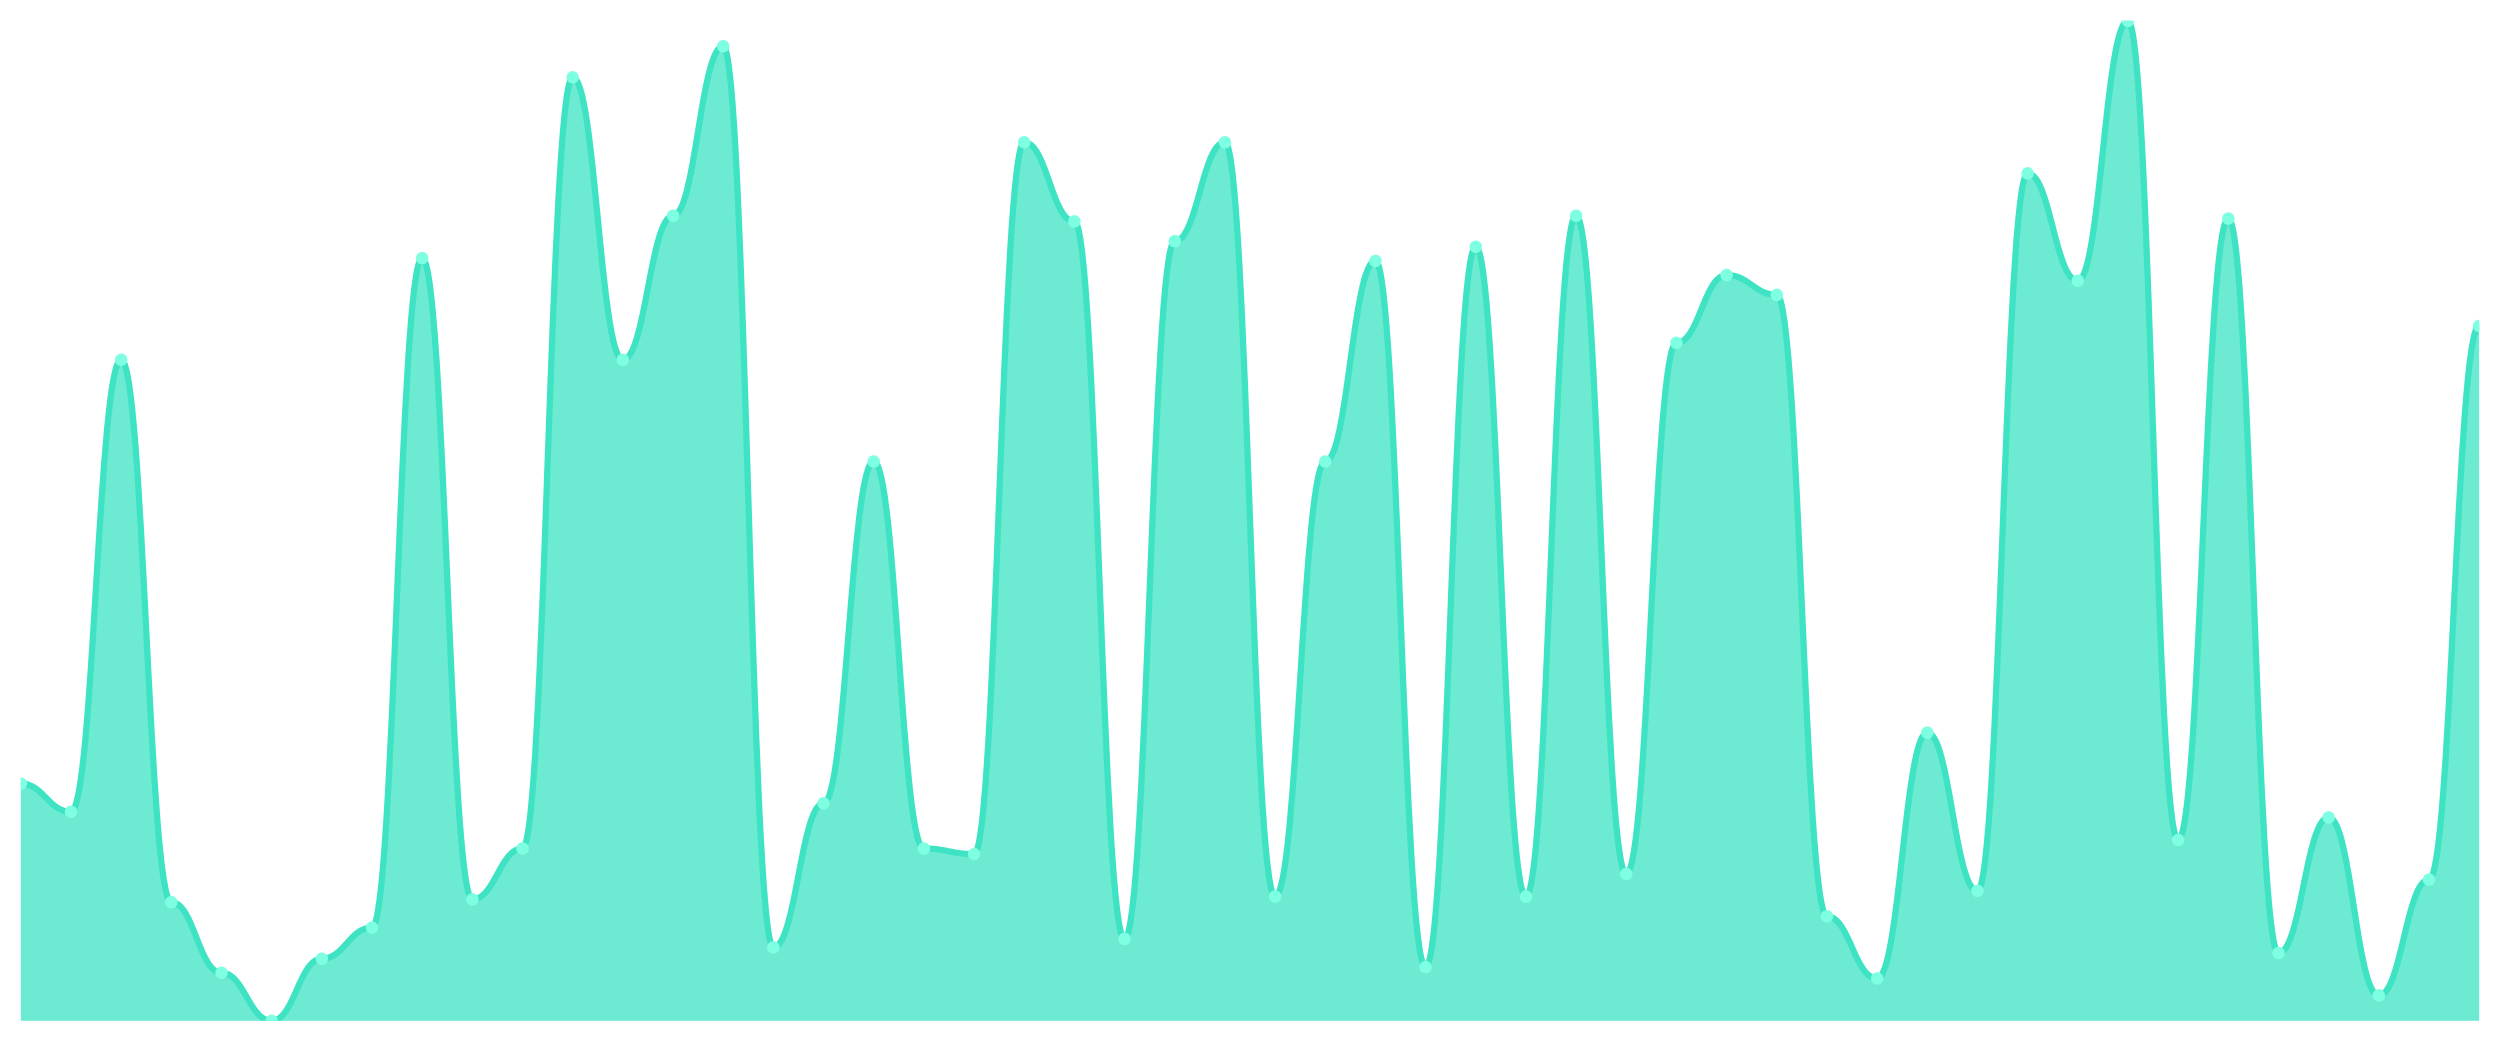
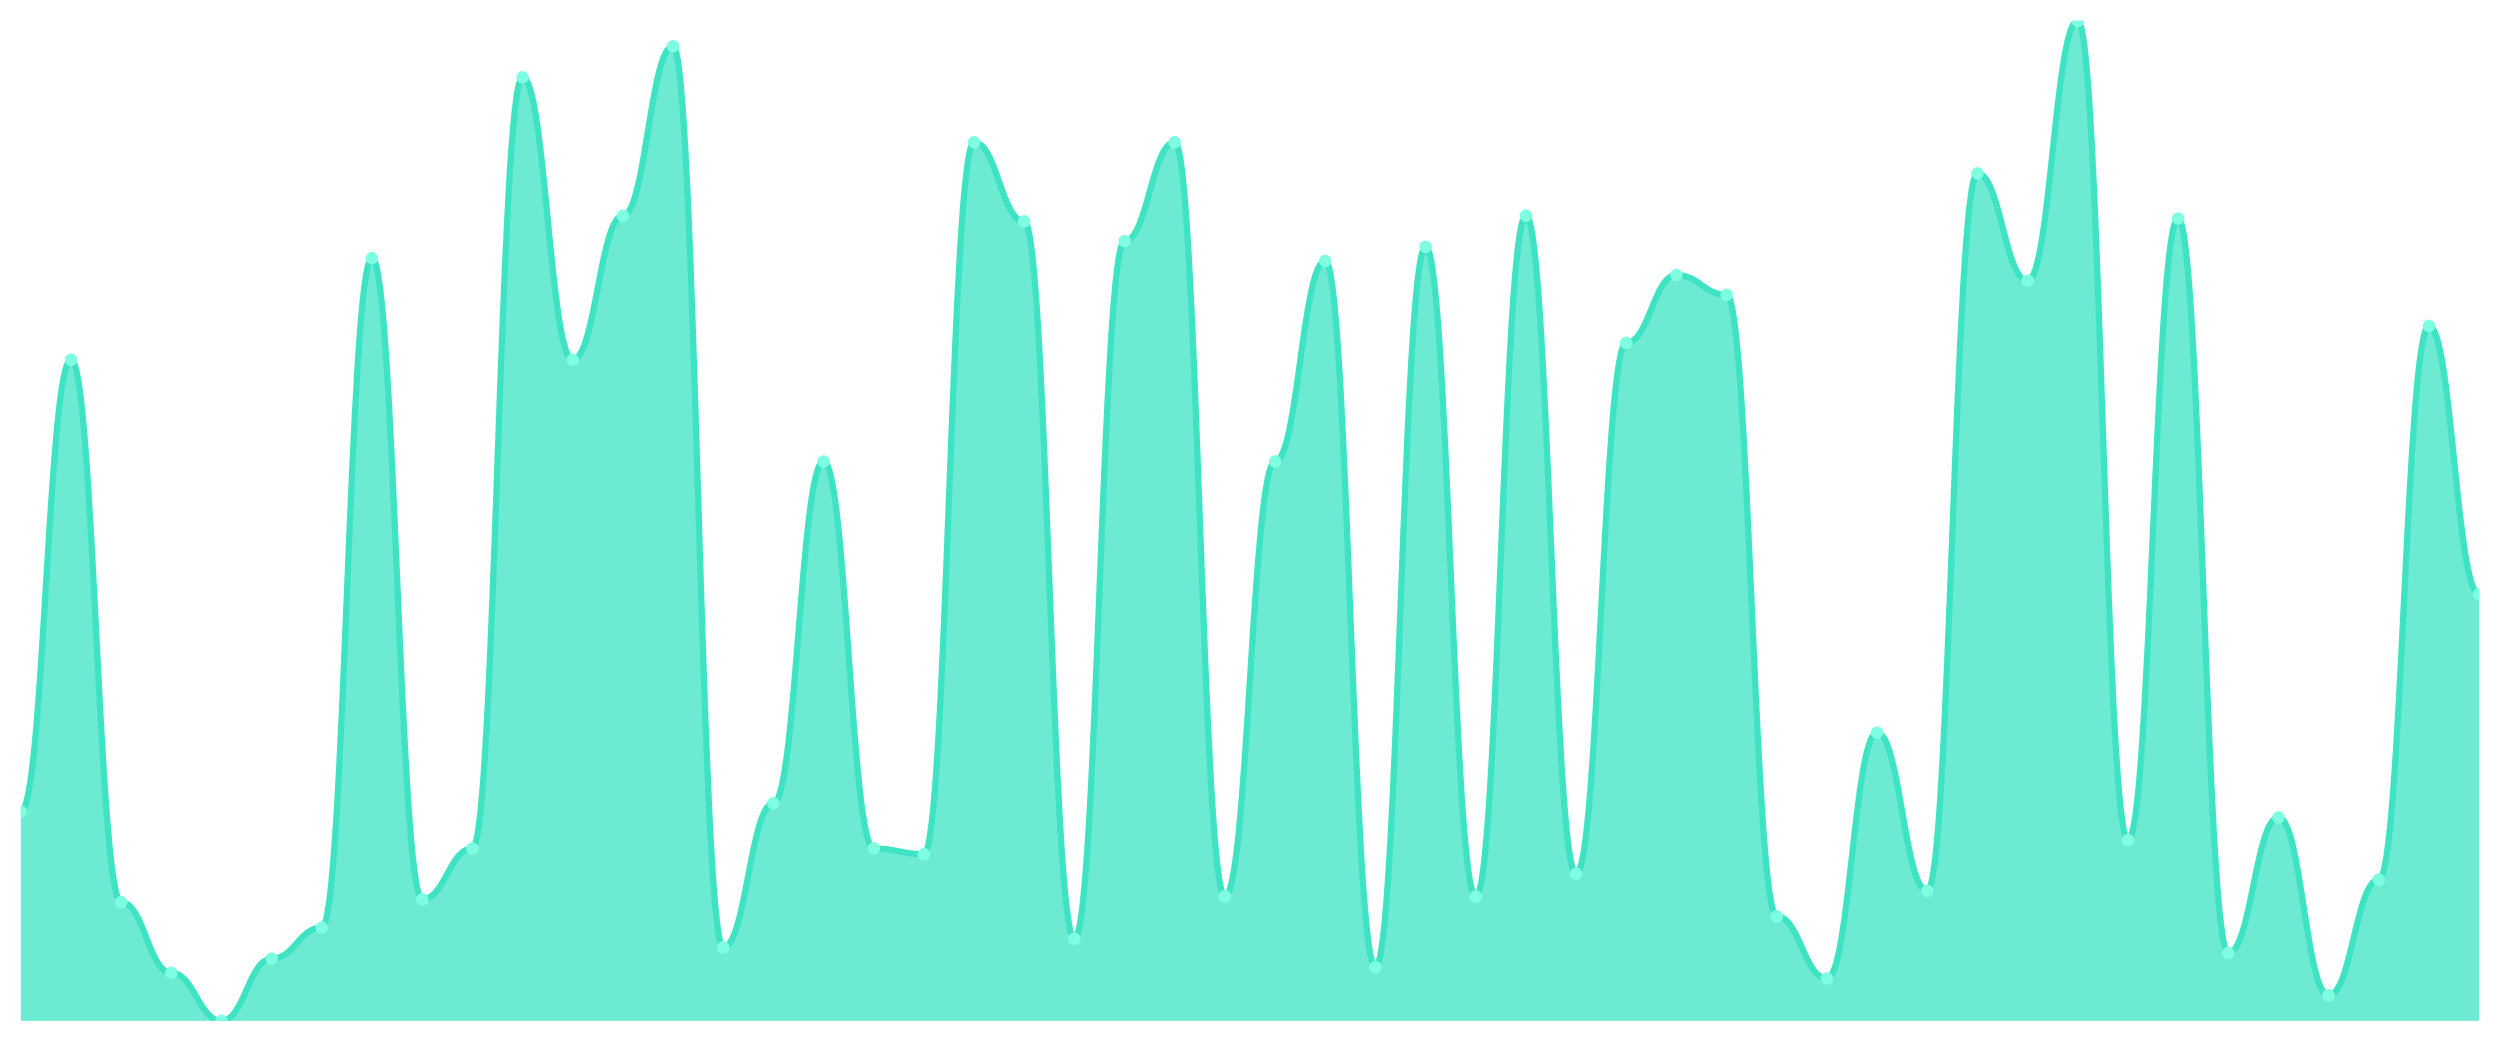
<svg xmlns="http://www.w3.org/2000/svg" viewBox="0 0 1200 500" width="1200" height="500">
  <defs>
    <clipPath id="c">
      <rect x="10" y="10" width="1180" height="480" />
    </clipPath>
  </defs>
  <rect width="1200" height="500" fill="none" />
  <g clip-path="url(#c)">
-     <path d="M 10,490 L 10,376.102 C 20.837,376.102 23.245,389.661 34.082,389.661 C 44.918,389.661 47.327,172.712 58.163,172.712 C 69,172.712 71.408,433.051 82.245,433.051 C 93.082,433.051 95.49,466.949 106.327,466.949 C 117.163,466.949 119.571,490 130.408,490 C 141.245,490 143.653,460.169 154.49,460.169 C 165.327,460.169 167.735,445.254 178.571,445.254 C 189.408,445.254 191.816,123.898 202.653,123.898 C 213.49,123.898 215.898,431.695 226.735,431.695 C 237.571,431.695 239.98,407.288 250.816,407.288 C 261.653,407.288 264.061,37.119 274.898,37.119 C 285.735,37.119 288.143,172.712 298.98,172.712 C 309.816,172.712 312.224,103.559 323.061,103.559 C 333.898,103.559 336.306,22.203 347.143,22.203 C 357.98,22.203 360.388,454.746 371.224,454.746 C 382.061,454.746 384.469,385.593 395.306,385.593 C 406.143,385.593 408.551,221.525 419.388,221.525 C 430.224,221.525 432.633,407.288 443.469,407.288 C 454.306,407.288 456.714,410 467.551,410 C 478.388,410 480.796,68.305 491.633,68.305 C 502.469,68.305 504.878,106.271 515.714,106.271 C 526.551,106.271 528.959,450.678 539.796,450.678 C 550.633,450.678 553.041,115.763 563.878,115.763 C 574.714,115.763 577.122,68.305 587.959,68.305 C 598.796,68.305 601.204,430.339 612.041,430.339 C 622.878,430.339 625.286,221.525 636.122,221.525 C 646.959,221.525 649.367,125.254 660.204,125.254 C 671.041,125.254 673.449,464.237 684.286,464.237 C 695.122,464.237 697.531,118.475 708.367,118.475 C 719.204,118.475 721.612,430.339 732.449,430.339 C 743.286,430.339 745.694,103.559 756.531,103.559 C 767.367,103.559 769.776,419.492 780.612,419.492 C 791.449,419.492 793.857,164.576 804.694,164.576 C 815.531,164.576 817.939,132.034 828.776,132.034 C 839.612,132.034 842.02,141.525 852.857,141.525 C 863.694,141.525 866.102,439.831 876.939,439.831 C 887.776,439.831 890.184,469.661 901.02,469.661 C 911.857,469.661 914.265,351.695 925.102,351.695 C 935.939,351.695 938.347,427.627 949.184,427.627 C 960.02,427.627 962.429,83.22 973.265,83.22 C 984.102,83.22 986.51,134.746 997.347,134.746 C 1008.184,134.746 1010.592,10 1021.429,10 C 1032.265,10 1034.673,403.22 1045.51,403.22 C 1056.347,403.22 1058.755,104.915 1069.592,104.915 C 1080.429,104.915 1082.837,457.458 1093.673,457.458 C 1104.51,457.458 1106.918,392.373 1117.755,392.373 C 1128.592,392.373 1131,477.797 1141.837,477.797 C 1152.673,477.797 1155.082,422.203 1165.918,422.203 C 1176.755,422.203 1179.163,156.441 1190,156.441 L 1190,490 Z" fill="rgba(61,227,195,0.75)" />
-     <path d="M 10,376.102 C 20.837,376.102 23.245,389.661 34.082,389.661 C 44.918,389.661 47.327,172.712 58.163,172.712 C 69,172.712 71.408,433.051 82.245,433.051 C 93.082,433.051 95.49,466.949 106.327,466.949 C 117.163,466.949 119.571,490 130.408,490 C 141.245,490 143.653,460.169 154.49,460.169 C 165.327,460.169 167.735,445.254 178.571,445.254 C 189.408,445.254 191.816,123.898 202.653,123.898 C 213.49,123.898 215.898,431.695 226.735,431.695 C 237.571,431.695 239.98,407.288 250.816,407.288 C 261.653,407.288 264.061,37.119 274.898,37.119 C 285.735,37.119 288.143,172.712 298.98,172.712 C 309.816,172.712 312.224,103.559 323.061,103.559 C 333.898,103.559 336.306,22.203 347.143,22.203 C 357.98,22.203 360.388,454.746 371.224,454.746 C 382.061,454.746 384.469,385.593 395.306,385.593 C 406.143,385.593 408.551,221.525 419.388,221.525 C 430.224,221.525 432.633,407.288 443.469,407.288 C 454.306,407.288 456.714,410 467.551,410 C 478.388,410 480.796,68.305 491.633,68.305 C 502.469,68.305 504.878,106.271 515.714,106.271 C 526.551,106.271 528.959,450.678 539.796,450.678 C 550.633,450.678 553.041,115.763 563.878,115.763 C 574.714,115.763 577.122,68.305 587.959,68.305 C 598.796,68.305 601.204,430.339 612.041,430.339 C 622.878,430.339 625.286,221.525 636.122,221.525 C 646.959,221.525 649.367,125.254 660.204,125.254 C 671.041,125.254 673.449,464.237 684.286,464.237 C 695.122,464.237 697.531,118.475 708.367,118.475 C 719.204,118.475 721.612,430.339 732.449,430.339 C 743.286,430.339 745.694,103.559 756.531,103.559 C 767.367,103.559 769.776,419.492 780.612,419.492 C 791.449,419.492 793.857,164.576 804.694,164.576 C 815.531,164.576 817.939,132.034 828.776,132.034 C 839.612,132.034 842.02,141.525 852.857,141.525 C 863.694,141.525 866.102,439.831 876.939,439.831 C 887.776,439.831 890.184,469.661 901.02,469.661 C 911.857,469.661 914.265,351.695 925.102,351.695 C 935.939,351.695 938.347,427.627 949.184,427.627 C 960.02,427.627 962.429,83.22 973.265,83.22 C 984.102,83.22 986.51,134.746 997.347,134.746 C 1008.184,134.746 1010.592,10 1021.429,10 C 1032.265,10 1034.673,403.22 1045.51,403.22 C 1056.347,403.22 1058.755,104.915 1069.592,104.915 C 1080.429,104.915 1082.837,457.458 1093.673,457.458 C 1104.51,457.458 1106.918,392.373 1117.755,392.373 C 1128.592,392.373 1131,477.797 1141.837,477.797 C 1152.673,477.797 1155.082,422.203 1165.918,422.203 C 1176.755,422.203 1179.163,156.441 1190,156.441" fill="none" stroke="#3de3c3" stroke-width="3" stroke-linecap="round" stroke-linejoin="round" />
-     <circle cx="10" cy="376.102" r="3" fill="#7fffe1" />
-     <circle cx="34.082" cy="389.661" r="3" fill="#7fffe1" />
-     <circle cx="58.163" cy="172.712" r="3" fill="#7fffe1" />
-     <circle cx="82.245" cy="433.051" r="3" fill="#7fffe1" />
-     <circle cx="106.327" cy="466.949" r="3" fill="#7fffe1" />
-     <circle cx="130.408" cy="490" r="3" fill="#7fffe1" />
-     <circle cx="154.49" cy="460.169" r="3" fill="#7fffe1" />
-     <circle cx="178.571" cy="445.254" r="3" fill="#7fffe1" />
-     <circle cx="202.653" cy="123.898" r="3" fill="#7fffe1" />
-     <circle cx="226.735" cy="431.695" r="3" fill="#7fffe1" />
-     <circle cx="250.816" cy="407.288" r="3" fill="#7fffe1" />
-     <circle cx="274.898" cy="37.119" r="3" fill="#7fffe1" />
-     <circle cx="298.98" cy="172.712" r="3" fill="#7fffe1" />
-     <circle cx="323.061" cy="103.559" r="3" fill="#7fffe1" />
-     <circle cx="347.143" cy="22.203" r="3" fill="#7fffe1" />
-     <circle cx="371.224" cy="454.746" r="3" fill="#7fffe1" />
-     <circle cx="395.306" cy="385.593" r="3" fill="#7fffe1" />
-     <circle cx="419.388" cy="221.525" r="3" fill="#7fffe1" />
-     <circle cx="443.469" cy="407.288" r="3" fill="#7fffe1" />
-     <circle cx="467.551" cy="410" r="3" fill="#7fffe1" />
-     <circle cx="491.633" cy="68.305" r="3" fill="#7fffe1" />
-     <circle cx="515.714" cy="106.271" r="3" fill="#7fffe1" />
-     <circle cx="539.796" cy="450.678" r="3" fill="#7fffe1" />
-     <circle cx="563.878" cy="115.763" r="3" fill="#7fffe1" />
-     <circle cx="587.959" cy="68.305" r="3" fill="#7fffe1" />
-     <circle cx="612.041" cy="430.339" r="3" fill="#7fffe1" />
-     <circle cx="636.122" cy="221.525" r="3" fill="#7fffe1" />
-     <circle cx="660.204" cy="125.254" r="3" fill="#7fffe1" />
-     <circle cx="684.286" cy="464.237" r="3" fill="#7fffe1" />
-     <circle cx="708.367" cy="118.475" r="3" fill="#7fffe1" />
-     <circle cx="732.449" cy="430.339" r="3" fill="#7fffe1" />
-     <circle cx="756.531" cy="103.559" r="3" fill="#7fffe1" />
-     <circle cx="780.612" cy="419.492" r="3" fill="#7fffe1" />
-     <circle cx="804.694" cy="164.576" r="3" fill="#7fffe1" />
-     <circle cx="828.776" cy="132.034" r="3" fill="#7fffe1" />
-     <circle cx="852.857" cy="141.525" r="3" fill="#7fffe1" />
-     <circle cx="876.939" cy="439.831" r="3" fill="#7fffe1" />
-     <circle cx="901.02" cy="469.661" r="3" fill="#7fffe1" />
-     <circle cx="925.102" cy="351.695" r="3" fill="#7fffe1" />
-     <circle cx="949.184" cy="427.627" r="3" fill="#7fffe1" />
-     <circle cx="973.265" cy="83.22" r="3" fill="#7fffe1" />
-     <circle cx="997.347" cy="134.746" r="3" fill="#7fffe1" />
-     <circle cx="1021.429" cy="10" r="3" fill="#7fffe1" />
-     <circle cx="1045.51" cy="403.22" r="3" fill="#7fffe1" />
-     <circle cx="1069.592" cy="104.915" r="3" fill="#7fffe1" />
-     <circle cx="1093.673" cy="457.458" r="3" fill="#7fffe1" />
-     <circle cx="1117.755" cy="392.373" r="3" fill="#7fffe1" />
-     <circle cx="1141.837" cy="477.797" r="3" fill="#7fffe1" />
-     <circle cx="1165.918" cy="422.203" r="3" fill="#7fffe1" />
-     <circle cx="1190" cy="156.441" r="3" fill="#7fffe1" />
+     <path d="M 10,490 L 10,389.661 C 20.837,389.661 23.245,172.712 34.082,172.712 C 44.918,172.712 47.327,433.051 58.163,433.051 C 69,433.051 71.408,466.949 82.245,466.949 C 93.082,466.949 95.49,490 106.327,490 C 117.163,490 119.571,460.169 130.408,460.169 C 141.245,460.169 143.653,445.254 154.49,445.254 C 165.327,445.254 167.735,123.898 178.571,123.898 C 189.408,123.898 191.816,431.695 202.653,431.695 C 213.49,431.695 215.898,407.288 226.735,407.288 C 237.571,407.288 239.98,37.119 250.816,37.119 C 261.653,37.119 264.061,172.712 274.898,172.712 C 285.735,172.712 288.143,103.559 298.98,103.559 C 309.816,103.559 312.224,22.203 323.061,22.203 C 333.898,22.203 336.306,454.746 347.143,454.746 C 357.98,454.746 360.388,385.593 371.224,385.593 C 382.061,385.593 384.469,221.525 395.306,221.525 C 406.143,221.525 408.551,407.288 419.388,407.288 C 430.224,407.288 432.633,410 443.469,410 C 454.306,410 456.714,68.305 467.551,68.305 C 478.388,68.305 480.796,106.271 491.633,106.271 C 502.469,106.271 504.878,450.678 515.714,450.678 C 526.551,450.678 528.959,115.763 539.796,115.763 C 550.633,115.763 553.041,68.305 563.878,68.305 C 574.714,68.305 577.122,430.339 587.959,430.339 C 598.796,430.339 601.204,221.525 612.041,221.525 C 622.878,221.525 625.286,125.254 636.122,125.254 C 646.959,125.254 649.367,464.237 660.204,464.237 C 671.041,464.237 673.449,118.475 684.286,118.475 C 695.122,118.475 697.531,430.339 708.367,430.339 C 719.204,430.339 721.612,103.559 732.449,103.559 C 743.286,103.559 745.694,419.492 756.531,419.492 C 767.367,419.492 769.776,164.576 780.612,164.576 C 791.449,164.576 793.857,132.034 804.694,132.034 C 815.531,132.034 817.939,141.525 828.776,141.525 C 839.612,141.525 842.02,439.831 852.857,439.831 C 863.694,439.831 866.102,469.661 876.939,469.661 C 887.776,469.661 890.184,351.695 901.02,351.695 C 911.857,351.695 914.265,427.627 925.102,427.627 C 935.939,427.627 938.347,83.22 949.184,83.22 C 960.02,83.22 962.429,134.746 973.265,134.746 C 984.102,134.746 986.51,10 997.347,10 C 1008.184,10 1010.592,403.22 1021.429,403.22 C 1032.265,403.22 1034.673,104.915 1045.51,104.915 C 1056.347,104.915 1058.755,457.458 1069.592,457.458 C 1080.429,457.458 1082.837,392.373 1093.673,392.373 C 1104.51,392.373 1106.918,477.797 1117.755,477.797 C 1128.592,477.797 1131,422.203 1141.837,422.203 C 1152.673,422.203 1155.082,156.441 1165.918,156.441 C 1176.755,156.441 1179.163,285.254 1190,285.254 L 1190,490 Z" fill="rgba(61,227,195,0.75)" />
+     <path d="M 10,389.661 C 20.837,389.661 23.245,172.712 34.082,172.712 C 44.918,172.712 47.327,433.051 58.163,433.051 C 69,433.051 71.408,466.949 82.245,466.949 C 93.082,466.949 95.49,490 106.327,490 C 117.163,490 119.571,460.169 130.408,460.169 C 141.245,460.169 143.653,445.254 154.49,445.254 C 165.327,445.254 167.735,123.898 178.571,123.898 C 189.408,123.898 191.816,431.695 202.653,431.695 C 213.49,431.695 215.898,407.288 226.735,407.288 C 237.571,407.288 239.98,37.119 250.816,37.119 C 261.653,37.119 264.061,172.712 274.898,172.712 C 285.735,172.712 288.143,103.559 298.98,103.559 C 309.816,103.559 312.224,22.203 323.061,22.203 C 333.898,22.203 336.306,454.746 347.143,454.746 C 357.98,454.746 360.388,385.593 371.224,385.593 C 382.061,385.593 384.469,221.525 395.306,221.525 C 406.143,221.525 408.551,407.288 419.388,407.288 C 430.224,407.288 432.633,410 443.469,410 C 454.306,410 456.714,68.305 467.551,68.305 C 478.388,68.305 480.796,106.271 491.633,106.271 C 502.469,106.271 504.878,450.678 515.714,450.678 C 526.551,450.678 528.959,115.763 539.796,115.763 C 550.633,115.763 553.041,68.305 563.878,68.305 C 574.714,68.305 577.122,430.339 587.959,430.339 C 598.796,430.339 601.204,221.525 612.041,221.525 C 622.878,221.525 625.286,125.254 636.122,125.254 C 646.959,125.254 649.367,464.237 660.204,464.237 C 671.041,464.237 673.449,118.475 684.286,118.475 C 695.122,118.475 697.531,430.339 708.367,430.339 C 719.204,430.339 721.612,103.559 732.449,103.559 C 743.286,103.559 745.694,419.492 756.531,419.492 C 767.367,419.492 769.776,164.576 780.612,164.576 C 791.449,164.576 793.857,132.034 804.694,132.034 C 815.531,132.034 817.939,141.525 828.776,141.525 C 839.612,141.525 842.02,439.831 852.857,439.831 C 863.694,439.831 866.102,469.661 876.939,469.661 C 887.776,469.661 890.184,351.695 901.02,351.695 C 911.857,351.695 914.265,427.627 925.102,427.627 C 935.939,427.627 938.347,83.22 949.184,83.22 C 960.02,83.22 962.429,134.746 973.265,134.746 C 984.102,134.746 986.51,10 997.347,10 C 1008.184,10 1010.592,403.22 1021.429,403.22 C 1032.265,403.22 1034.673,104.915 1045.51,104.915 C 1056.347,104.915 1058.755,457.458 1069.592,457.458 C 1080.429,457.458 1082.837,392.373 1093.673,392.373 C 1104.51,392.373 1106.918,477.797 1117.755,477.797 C 1128.592,477.797 1131,422.203 1141.837,422.203 C 1152.673,422.203 1155.082,156.441 1165.918,156.441 C 1176.755,156.441 1179.163,285.254 1190,285.254" fill="none" stroke="#3de3c3" stroke-width="3" stroke-linecap="round" stroke-linejoin="round" />
+     <circle cx="10" cy="389.661" r="3" fill="#7fffe1" />
+     <circle cx="34.082" cy="172.712" r="3" fill="#7fffe1" />
+     <circle cx="58.163" cy="433.051" r="3" fill="#7fffe1" />
+     <circle cx="82.245" cy="466.949" r="3" fill="#7fffe1" />
+     <circle cx="106.327" cy="490" r="3" fill="#7fffe1" />
+     <circle cx="130.408" cy="460.169" r="3" fill="#7fffe1" />
+     <circle cx="154.49" cy="445.254" r="3" fill="#7fffe1" />
+     <circle cx="178.571" cy="123.898" r="3" fill="#7fffe1" />
+     <circle cx="202.653" cy="431.695" r="3" fill="#7fffe1" />
+     <circle cx="226.735" cy="407.288" r="3" fill="#7fffe1" />
+     <circle cx="250.816" cy="37.119" r="3" fill="#7fffe1" />
+     <circle cx="274.898" cy="172.712" r="3" fill="#7fffe1" />
+     <circle cx="298.98" cy="103.559" r="3" fill="#7fffe1" />
+     <circle cx="323.061" cy="22.203" r="3" fill="#7fffe1" />
+     <circle cx="347.143" cy="454.746" r="3" fill="#7fffe1" />
+     <circle cx="371.224" cy="385.593" r="3" fill="#7fffe1" />
+     <circle cx="395.306" cy="221.525" r="3" fill="#7fffe1" />
+     <circle cx="419.388" cy="407.288" r="3" fill="#7fffe1" />
+     <circle cx="443.469" cy="410" r="3" fill="#7fffe1" />
+     <circle cx="467.551" cy="68.305" r="3" fill="#7fffe1" />
+     <circle cx="491.633" cy="106.271" r="3" fill="#7fffe1" />
+     <circle cx="515.714" cy="450.678" r="3" fill="#7fffe1" />
+     <circle cx="539.796" cy="115.763" r="3" fill="#7fffe1" />
+     <circle cx="563.878" cy="68.305" r="3" fill="#7fffe1" />
+     <circle cx="587.959" cy="430.339" r="3" fill="#7fffe1" />
+     <circle cx="612.041" cy="221.525" r="3" fill="#7fffe1" />
+     <circle cx="636.122" cy="125.254" r="3" fill="#7fffe1" />
+     <circle cx="660.204" cy="464.237" r="3" fill="#7fffe1" />
+     <circle cx="684.286" cy="118.475" r="3" fill="#7fffe1" />
+     <circle cx="708.367" cy="430.339" r="3" fill="#7fffe1" />
+     <circle cx="732.449" cy="103.559" r="3" fill="#7fffe1" />
+     <circle cx="756.531" cy="419.492" r="3" fill="#7fffe1" />
+     <circle cx="780.612" cy="164.576" r="3" fill="#7fffe1" />
+     <circle cx="804.694" cy="132.034" r="3" fill="#7fffe1" />
+     <circle cx="828.776" cy="141.525" r="3" fill="#7fffe1" />
+     <circle cx="852.857" cy="439.831" r="3" fill="#7fffe1" />
+     <circle cx="876.939" cy="469.661" r="3" fill="#7fffe1" />
+     <circle cx="901.02" cy="351.695" r="3" fill="#7fffe1" />
+     <circle cx="925.102" cy="427.627" r="3" fill="#7fffe1" />
+     <circle cx="949.184" cy="83.22" r="3" fill="#7fffe1" />
+     <circle cx="973.265" cy="134.746" r="3" fill="#7fffe1" />
+     <circle cx="997.347" cy="10" r="3" fill="#7fffe1" />
+     <circle cx="1021.429" cy="403.22" r="3" fill="#7fffe1" />
+     <circle cx="1045.51" cy="104.915" r="3" fill="#7fffe1" />
+     <circle cx="1069.592" cy="457.458" r="3" fill="#7fffe1" />
+     <circle cx="1093.673" cy="392.373" r="3" fill="#7fffe1" />
+     <circle cx="1117.755" cy="477.797" r="3" fill="#7fffe1" />
+     <circle cx="1141.837" cy="422.203" r="3" fill="#7fffe1" />
+     <circle cx="1165.918" cy="156.441" r="3" fill="#7fffe1" />
+     <circle cx="1190" cy="285.254" r="3" fill="#7fffe1" />
  </g>
</svg>
